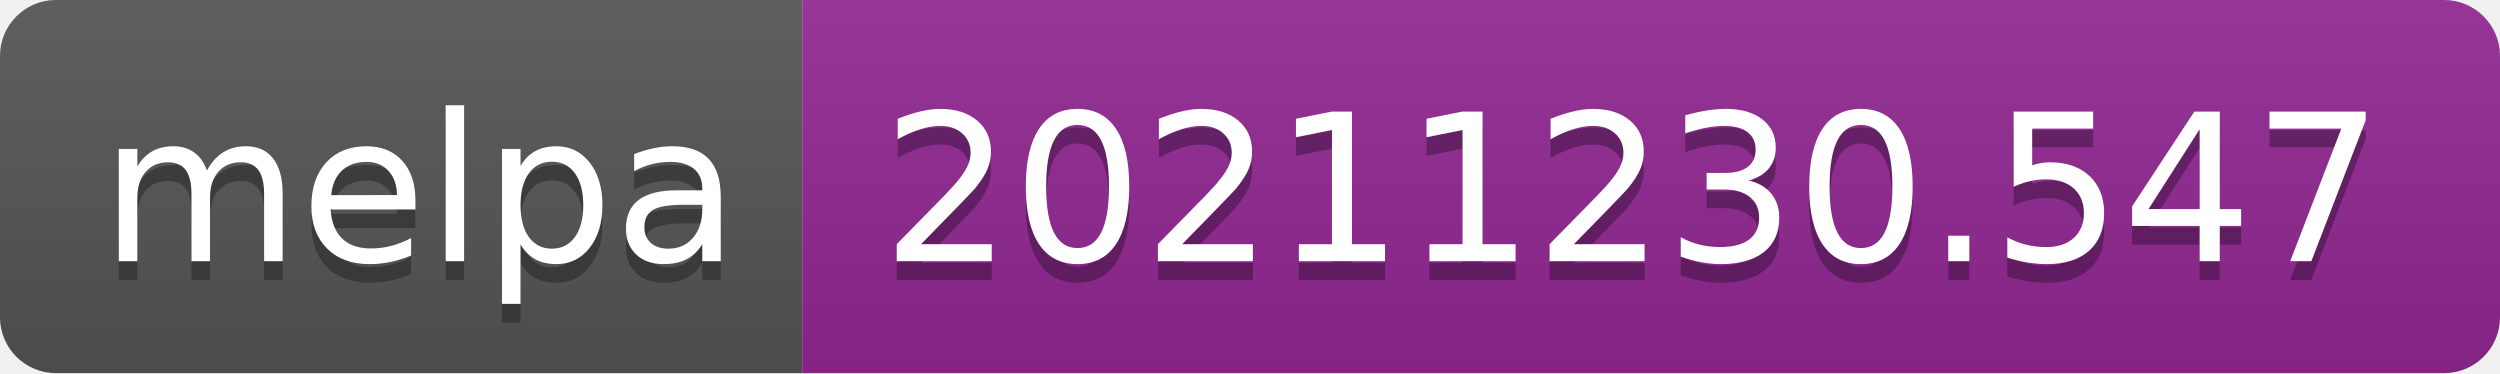
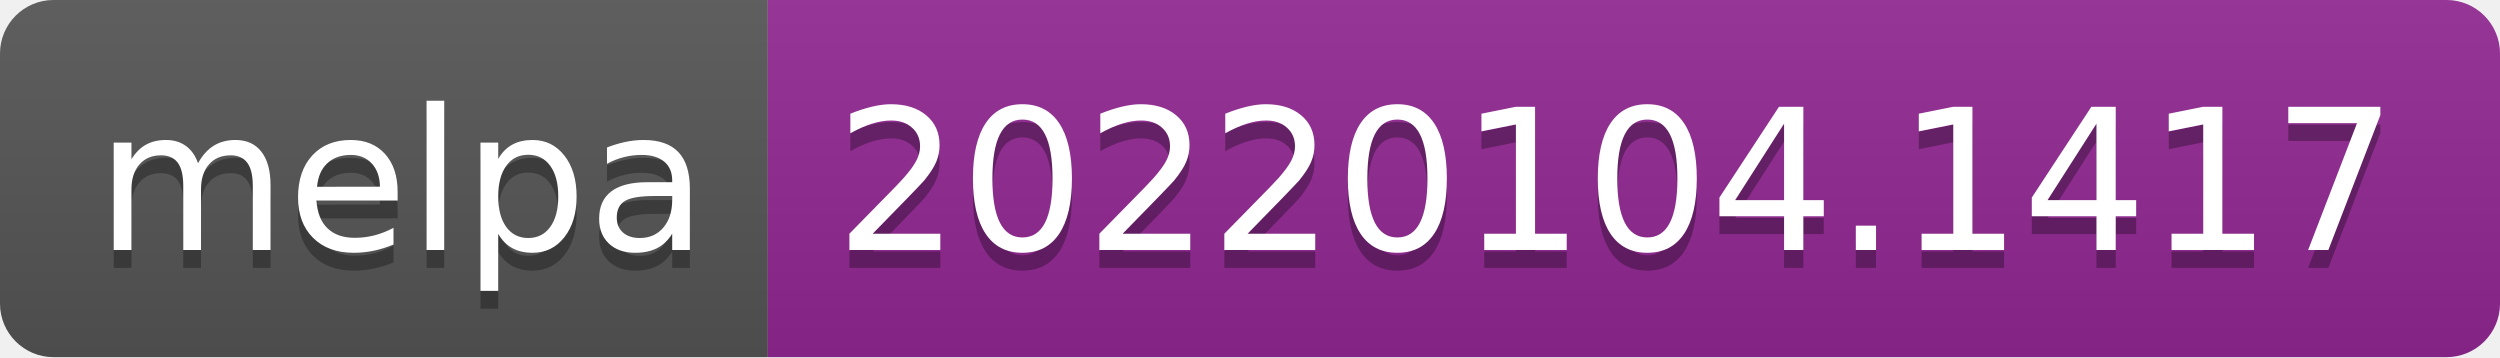
- <svg xmlns="http://www.w3.org/2000/svg" width="134" height="20" role="img" aria-label="melpa: 20211230.547">
+ <svg xmlns="http://www.w3.org/2000/svg" width="140" height="20" role="img" aria-label="melpa: 20220104.1417">
  <linearGradient id="s" x2="0" y2="100%">
    <stop offset="0" stop-color="#bbb" stop-opacity=".1" />
    <stop offset="1" stop-opacity=".1" />
  </linearGradient>
  <clipPath id="r">
-     <rect width="134" height="20" rx="3" fill="#fff" />
+     <rect width="140" height="20" rx="3" fill="#fff" />
  </clipPath>
  <g clip-path="url(#r)">
    <rect width="43" height="20" fill="#555" />
-     <rect x="43" width="91" height="20" fill="#922793" />
-     <rect width="134" height="20" fill="url(#s)" />
+     <rect x="43" width="97" height="20" fill="#922793" />
+     <rect width="140" height="20" fill="url(#s)" />
  </g>
  <g fill="#fff" text-anchor="middle" font-family="Verdana,Geneva,DejaVu Sans,sans-serif" text-rendering="geometricPrecision" font-size="110">
    <text aria-hidden="true" x="225" y="150" fill="#010101" fill-opacity=".3" transform="scale(.1)" textLength="330">melpa</text>
    <text x="225" y="140" transform="scale(.1)" fill="#fff" textLength="330">melpa</text>
-     <text aria-hidden="true" x="875" y="150" fill="#010101" fill-opacity=".3" transform="scale(.1)" textLength="810">20211230.547</text>
-     <text x="875" y="140" transform="scale(.1)" fill="#fff" textLength="810">20211230.547</text>
+     <text aria-hidden="true" x="905" y="150" fill="#010101" fill-opacity=".3" transform="scale(.1)" textLength="870">20220104.1417</text>
+     <text x="905" y="140" transform="scale(.1)" fill="#fff" textLength="870">20220104.1417</text>
  </g>
</svg>
